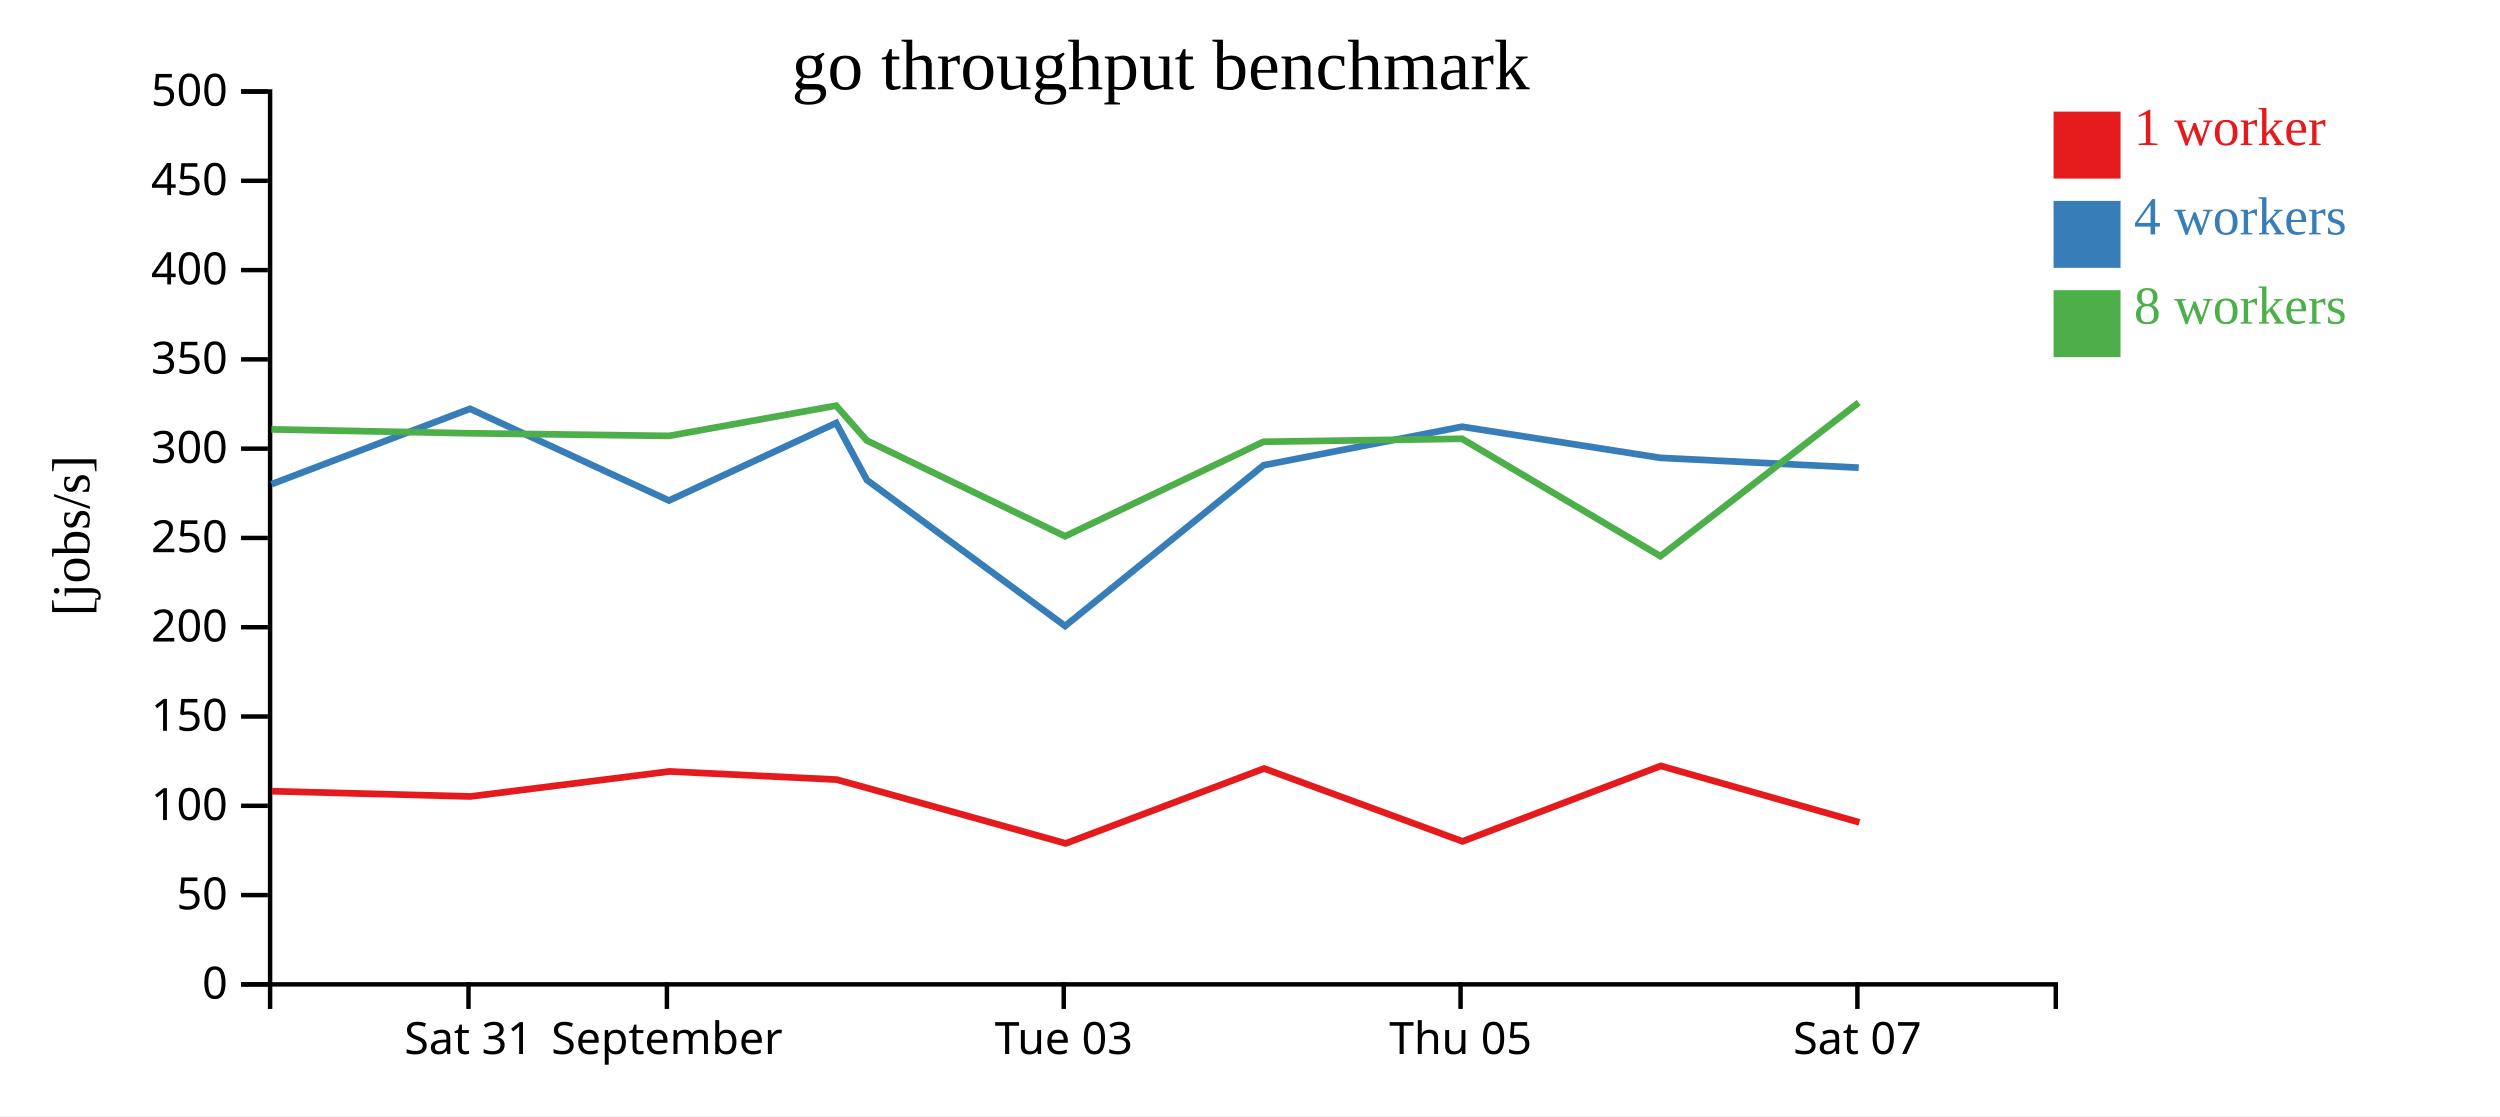
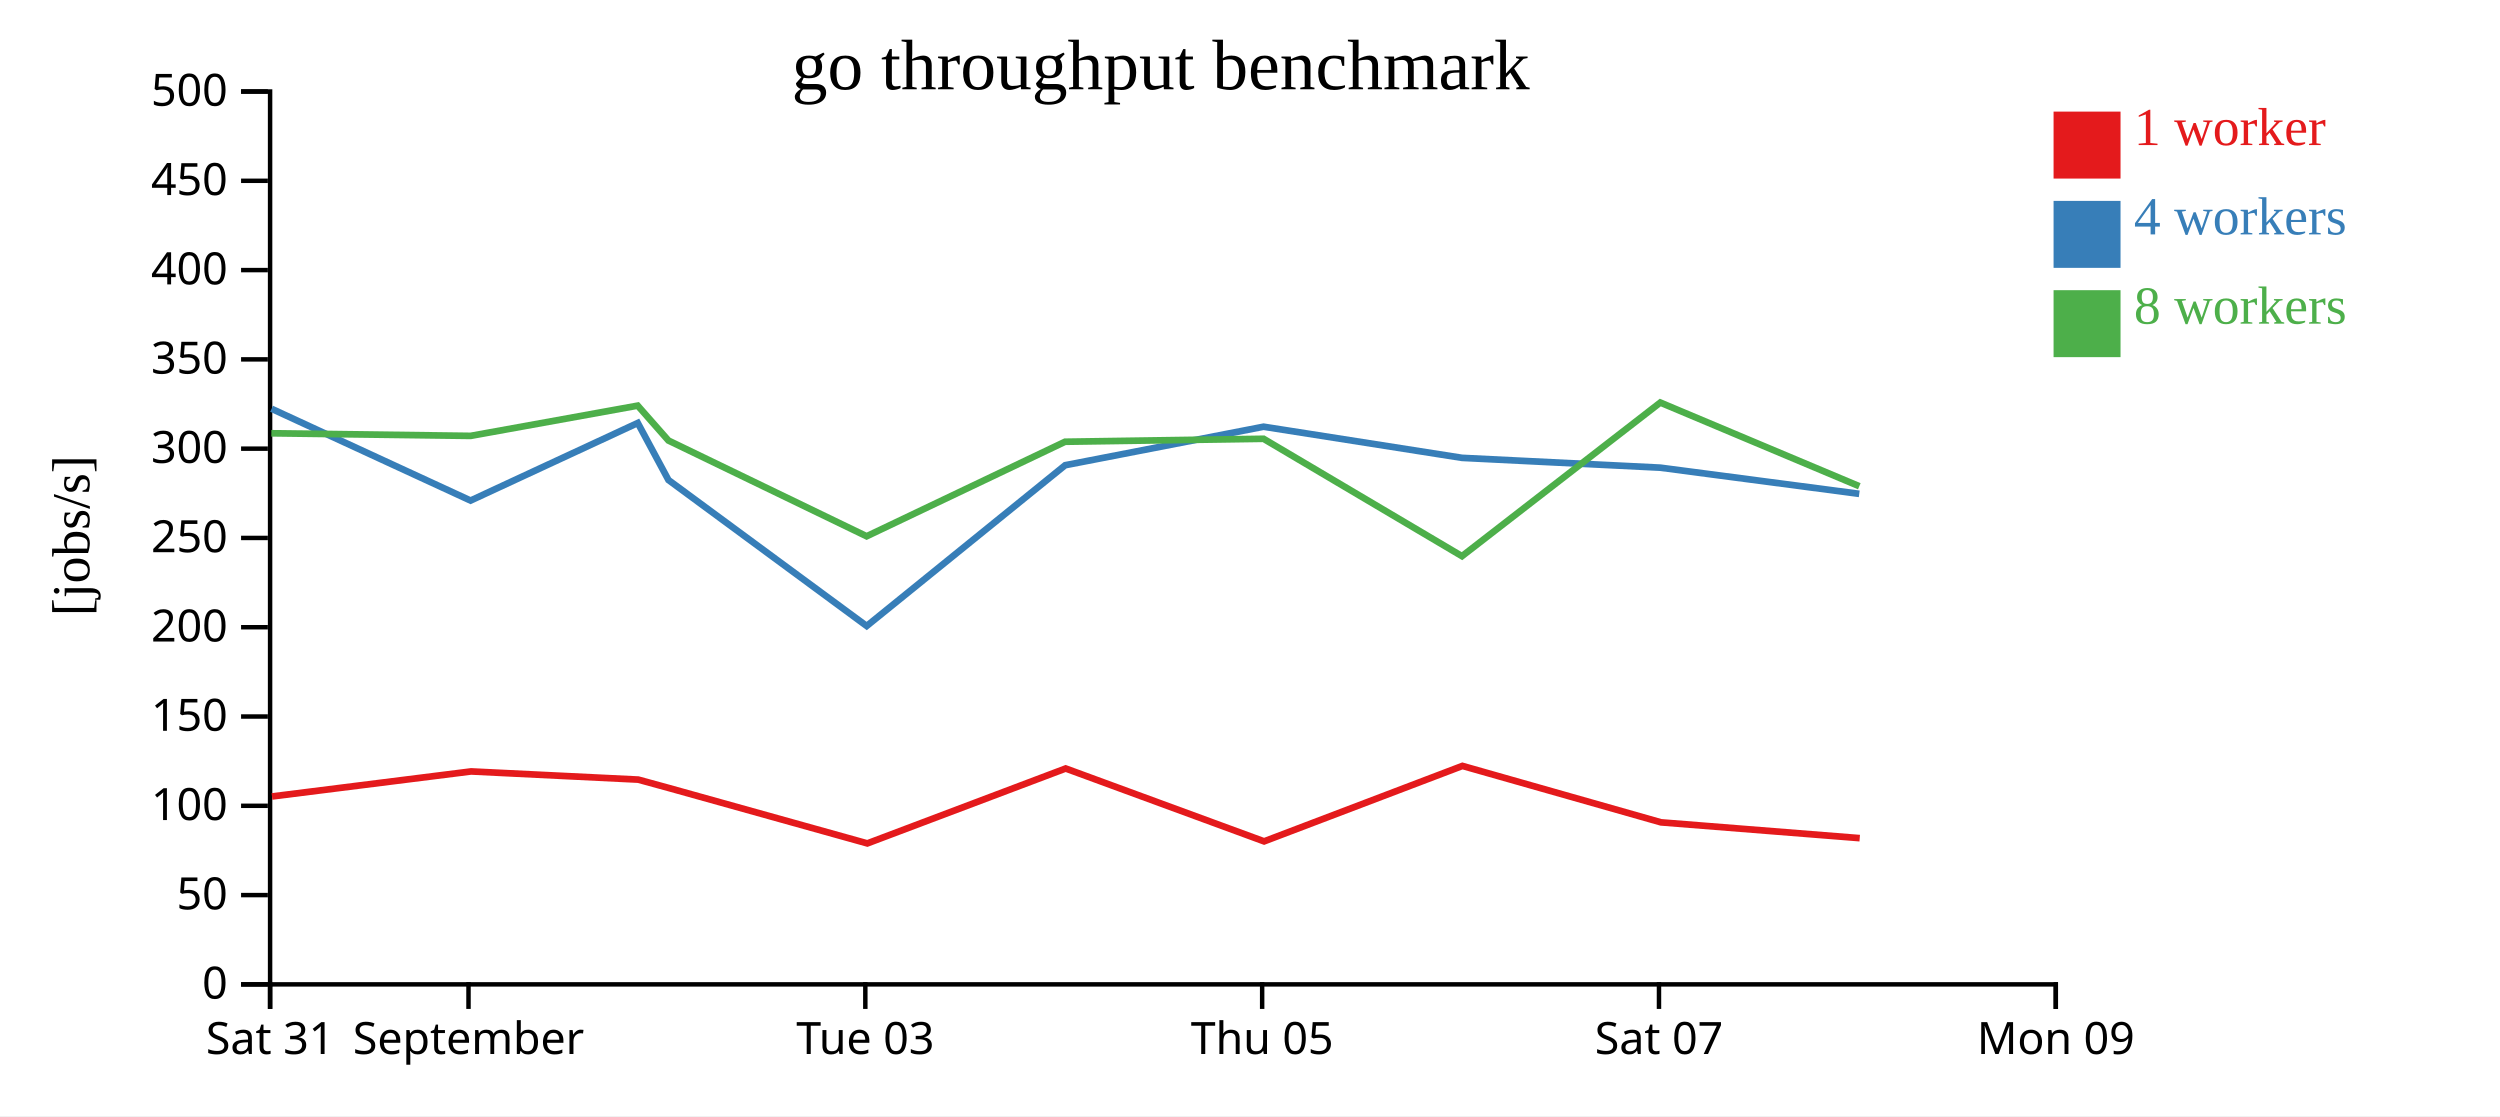
<svg xmlns="http://www.w3.org/2000/svg" width="560" height="250">
  <rect width="100%" height="100%" fill="white" />
  <g transform="translate(60,20)">
    <g transform="translate(0,200)" fill="none" font-size="10" font-family="sans-serif" text-anchor="middle">
      <path class="domain" stroke="currentColor" d="M0.5,6V0.5H400.5V6" />
-       <g class="tick" opacity="1" transform="translate(44.94444,0)">
+       <g class="tick" opacity="1" transform="translate(0.5,0)">
        <line stroke="currentColor" y2="6" />
        <text fill="currentColor" y="9" dy="0.71em">Sat 31</text>
      </g>
-       <g class="tick" opacity="1" transform="translate(89.38889,0)">
+       <g class="tick" opacity="1" transform="translate(44.94444,0)">
        <line stroke="currentColor" y2="6" />
        <text fill="currentColor" y="9" dy="0.71em">September</text>
      </g>
-       <g class="tick" opacity="1" transform="translate(178.2778,0)">
+       <g class="tick" opacity="1" transform="translate(133.8333,0)">
        <line stroke="currentColor" y2="6" />
        <text fill="currentColor" y="9" dy="0.71em">Tue 03</text>
      </g>
-       <g class="tick" opacity="1" transform="translate(267.1667,0)">
+       <g class="tick" opacity="1" transform="translate(222.7222,0)">
        <line stroke="currentColor" y2="6" />
        <text fill="currentColor" y="9" dy="0.71em">Thu 05</text>
      </g>
-       <g class="tick" opacity="1" transform="translate(356.0556,0)">
+       <g class="tick" opacity="1" transform="translate(311.6111,0)">
        <line stroke="currentColor" y2="6" />
        <text fill="currentColor" y="9" dy="0.71em">Sat 07</text>
+       </g>
+       <g class="tick" opacity="1" transform="translate(400.5,0)">
+         <line stroke="currentColor" y2="6" />
+         <text fill="currentColor" y="9" dy="0.71em">Mon 09</text>
      </g>
    </g>
    <g fill="none" font-size="10" font-family="sans-serif" text-anchor="end">
      <path class="domain" stroke="currentColor" d="M-6,200.5H0.5V0.5H-6" />
      <g class="tick" opacity="1" transform="translate(0,200.5)">
        <line stroke="currentColor" x2="-6" />
        <text fill="currentColor" x="-9" dy="0.32em">0</text>
      </g>
      <g class="tick" opacity="1" transform="translate(0,180.5)">
        <line stroke="currentColor" x2="-6" />
        <text fill="currentColor" x="-9" dy="0.32em">50</text>
      </g>
      <g class="tick" opacity="1" transform="translate(0,160.5)">
        <line stroke="currentColor" x2="-6" />
        <text fill="currentColor" x="-9" dy="0.32em">100</text>
      </g>
      <g class="tick" opacity="1" transform="translate(0,140.5)">
        <line stroke="currentColor" x2="-6" />
        <text fill="currentColor" x="-9" dy="0.32em">150</text>
      </g>
      <g class="tick" opacity="1" transform="translate(0,120.5)">
        <line stroke="currentColor" x2="-6" />
        <text fill="currentColor" x="-9" dy="0.32em">200</text>
      </g>
      <g class="tick" opacity="1" transform="translate(0,100.5)">
        <line stroke="currentColor" x2="-6" />
        <text fill="currentColor" x="-9" dy="0.32em">250</text>
      </g>
      <g class="tick" opacity="1" transform="translate(0,80.5)">
        <line stroke="currentColor" x2="-6" />
        <text fill="currentColor" x="-9" dy="0.32em">300</text>
      </g>
      <g class="tick" opacity="1" transform="translate(0,60.5)">
        <line stroke="currentColor" x2="-6" />
        <text fill="currentColor" x="-9" dy="0.32em">350</text>
      </g>
      <g class="tick" opacity="1" transform="translate(0,40.5)">
        <line stroke="currentColor" x2="-6" />
        <text fill="currentColor" x="-9" dy="0.32em">400</text>
      </g>
      <g class="tick" opacity="1" transform="translate(0,20.5)">
        <line stroke="currentColor" x2="-6" />
        <text fill="currentColor" x="-9" dy="0.32em">450</text>
      </g>
      <g class="tick" opacity="1" transform="translate(0,0.5)">
        <line stroke="currentColor" x2="-6" />
        <text fill="currentColor" x="-9" dy="0.32em">500</text>
      </g>
    </g>
    <text text-anchor="middle" style="font-size: 12px" transform="rotate(-90)" y="-40" x="-100">[jobs/s]</text>
    <text text-anchor="middle" style="font-size: 16px" y="0" x="200">go throughput benchmark</text>
-     <path class="line" fill="none" stroke="#e41a1c" stroke-width="1.5" d="M0.929,157.228L45.369,158.407L89.971,152.8L127.407,154.633L134.26,156.512L178.724,168.922L223.154,152.142L267.605,168.467L312.028,151.565L356.504,164.207" />
-     <path class="line" fill="none" stroke="#377eb8" stroke-width="1.5" d="M0.815,88.455L45.279,71.568L89.85,92.125L127.305,74.746L134.183,87.53L178.581,120.223L223.047,84.209L267.487,75.583L311.935,82.56L356.36,84.759" />
-     <path class="line" fill="none" stroke="#4daf4a" stroke-width="1.5" d="M0.801,76.18L45.227,77.055L89.861,77.638L127.287,70.864L134.173,78.678L178.571,100.125L223.019,78.953L267.48,78.29L311.928,104.58L356.353,70.172" />
+     <path class="line" fill="none" stroke="#e41a1c" stroke-width="1.5" d="M0.925,158.407L45.527,152.8L82.962,154.633L89.816,156.512L134.28,168.922L178.71,152.142L223.16,168.467L267.583,151.565L312.06,164.207L356.578,167.745" />
+     <path class="line" fill="none" stroke="#377eb8" stroke-width="1.5" d="M0.835,71.568L45.406,92.125L82.861,74.746L89.738,87.53L134.137,120.223L178.603,84.209L223.042,75.583L267.49,82.56L311.916,84.759L356.472,90.621" />
+     <path class="line" fill="none" stroke="#4daf4a" stroke-width="1.5" d="M0.783,77.055L45.417,77.638L82.843,70.864L89.729,78.678L134.126,100.125L178.574,78.953L223.035,78.29L267.483,104.58L311.908,70.172L356.487,88.92" />
    <rect class="dot" x="400" y="5" width="15" height="15" style="fill: #e41a1c;" />
    <rect class="dot" x="400" y="25" width="15" height="15" style="fill: #377eb8;" />
    <rect class="dot" x="400" y="45" width="15" height="15" style="fill: #4daf4a;" />
    <text class="label" x="418" y="12.5" style="fill: #e41a1c; alignment-baseline: middle;" text-anchor="left">1 worker</text>
    <text class="label" x="418" y="32.5" style="fill: #377eb8; alignment-baseline: middle;" text-anchor="left">4 workers</text>
    <text class="label" x="418" y="52.5" style="fill: #4daf4a; alignment-baseline: middle;" text-anchor="left">8 workers</text>
  </g>
</svg>
